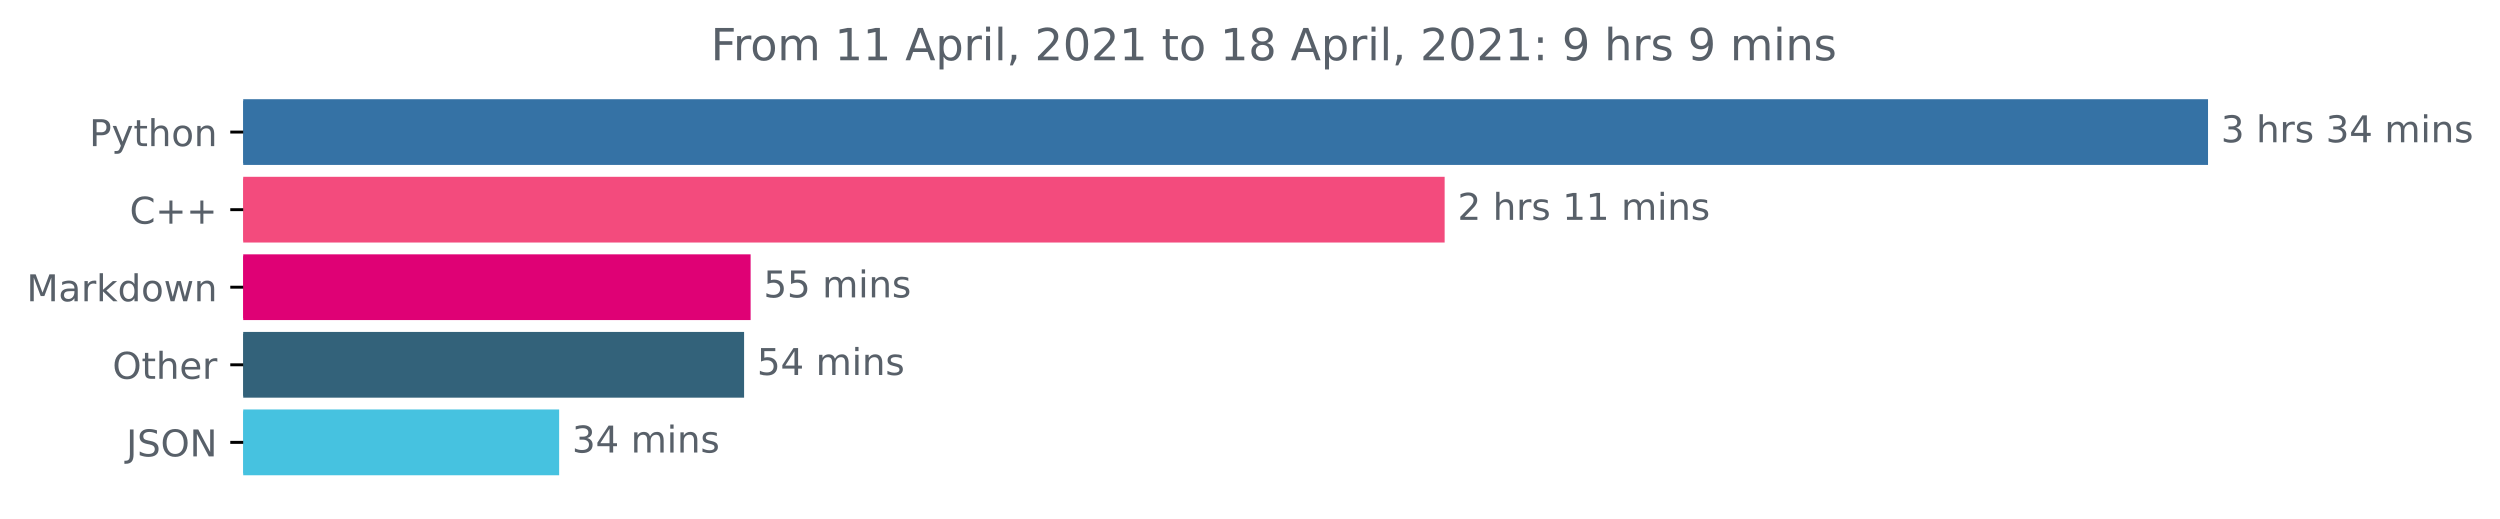
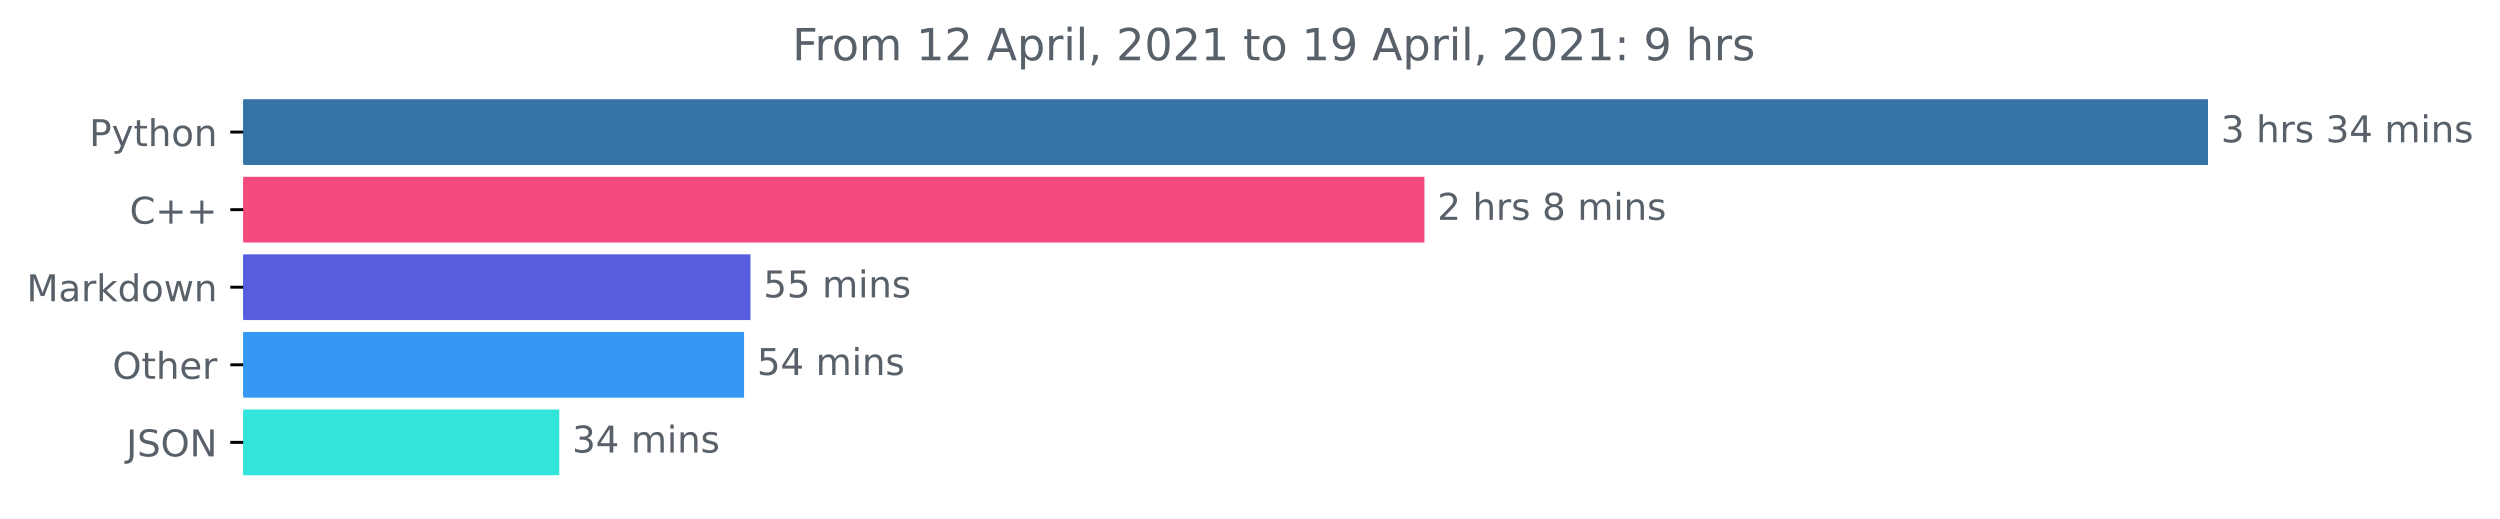
<svg xmlns="http://www.w3.org/2000/svg" xmlns:xlink="http://www.w3.org/1999/xlink" height="140.398pt" version="1.1" viewBox="0 0 676.815 140.398" width="676.815pt">
  <defs>
    <style type="text/css">*{stroke-linecap:butt;stroke-linejoin:round;}</style>
  </defs>
  <g id="figure_1">
    <g id="patch_1">
      <path d="M 0 140.398  L 676.815 140.398  L 676.815 0  L 0 0  z " style="fill:none;" />
    </g>
    <g id="axes_1">
      <g id="patch_2">
-         <path clip-path="url(#p251f52c74c)" d="M 65.841 27.358  L 597.269 27.358  L 597.269 44.158  L 65.841 44.158  z " style="fill:#3572a5;stroke:#3572a5;stroke-linejoin:miter;" />
+         <path clip-path="url(#p33c5daee9f)" d="M 65.841 27.358  L 597.269 27.358  L 597.269 44.158  L 65.841 44.158  z " style="fill:#3572a5;stroke:#3572a5;stroke-linejoin:miter;" />
      </g>
      <g id="patch_3">
-         <path clip-path="url(#p251f52c74c)" d="M 65.841 48.358  L 390.603 48.358  L 390.603 65.158  L 65.841 65.158  z " style="fill:#f34b7d;stroke:#f34b7d;stroke-linejoin:miter;" />
+         <path clip-path="url(#p33c5daee9f)" d="M 65.841 48.358  L 385.126 48.358  L 385.126 65.158  L 65.841 65.158  z " style="fill:#f34b7d;stroke:#f34b7d;stroke-linejoin:miter;" />
      </g>
      <g id="patch_4">
-         <path clip-path="url(#p251f52c74c)" d="M 65.841 69.358  L 202.711 69.358  L 202.711 86.158  L 65.841 86.158  z " style="fill:#df0175;stroke:#df0175;stroke-linejoin:miter;" />
+         <path clip-path="url(#p33c5daee9f)" d="M 65.841 69.358  L 202.677 69.358  L 202.677 86.158  L 65.841 86.158  z " style="fill:#575dde;stroke:#575dde;stroke-linejoin:miter;" />
      </g>
      <g id="patch_5">
-         <path clip-path="url(#p251f52c74c)" d="M 65.841 90.358  L 200.943 90.358  L 200.943 107.158  L 65.841 107.158  z " style="fill:#33627a;stroke:#33627a;stroke-linejoin:miter;" />
+         <path clip-path="url(#p33c5daee9f)" d="M 65.841 90.358  L 200.938 90.358  L 200.938 107.158  L 65.841 107.158  z " style="fill:#3599f4;stroke:#3599f4;stroke-linejoin:miter;" />
      </g>
      <g id="patch_6">
-         <path clip-path="url(#p251f52c74c)" d="M 65.841 111.358  L 150.875 111.358  L 150.875 128.158  L 65.841 128.158  z " style="fill:#46c2e0;stroke:#46c2e0;stroke-linejoin:miter;" />
+         <path clip-path="url(#p33c5daee9f)" d="M 65.841 111.358  L 150.912 111.358  L 150.912 128.158  L 65.841 128.158  z " style="fill:#32e4da;stroke:#32e4da;stroke-linejoin:miter;" />
      </g>
      <g id="matplotlib.axis_1" />
      <g id="matplotlib.axis_2">
        <g id="ytick_1">
          <g id="line2d_1">
            <defs>
-               <path d="M 0 0  L -3.5 0  " id="m2b5939b155" style="stroke:#000000;stroke-width:0.8;" />
+               <path d="M 0 0  L -3.5 0  " id="m2c50a9af50" style="stroke:#000000;stroke-width:0.8;" />
            </defs>
            <g>
-               <use style="stroke:#000000;stroke-width:0.8;" x="65.841" xlink:href="#m2b5939b155" y="35.758" />
+               <use style="stroke:#000000;stroke-width:0.8;" x="65.841" xlink:href="#m2c50a9af50" y="35.758" />
            </g>
          </g>
          <g id="text_1">
            <g style="fill:#586069;" transform="translate(24.17813 39.55734)scale(0.1 -0.1)">
              <defs>
                <path d="M 1259 4147  L 1259 2394  L 2053 2394  Q 2494 2394 2734 2622  Q 2975 2850 2975 3272  Q 2975 3691 2734 3919  Q 2494 4147 2053 4147  L 1259 4147  z M 628 4666  L 2053 4666  Q 2838 4666 3239 4311  Q 3641 3956 3641 3272  Q 3641 2581 3239 2228  Q 2838 1875 2053 1875  L 1259 1875  L 1259 0  L 628 0  L 628 4666  z " id="DejaVuSans-50" transform="scale(0.015625)" />
                <path d="M 2059 -325  Q 1816 -950 1584 -1140  Q 1353 -1331 966 -1331  L 506 -1331  L 506 -850  L 844 -850  Q 1081 -850 1212 -737  Q 1344 -625 1503 -206  L 1606 56  L 191 3500  L 800 3500  L 1894 763  L 2988 3500  L 3597 3500  L 2059 -325  z " id="DejaVuSans-79" transform="scale(0.015625)" />
                <path d="M 1172 4494  L 1172 3500  L 2356 3500  L 2356 3053  L 1172 3053  L 1172 1153  Q 1172 725 1289 603  Q 1406 481 1766 481  L 2356 481  L 2356 0  L 1766 0  Q 1100 0 847 248  Q 594 497 594 1153  L 594 3053  L 172 3053  L 172 3500  L 594 3500  L 594 4494  L 1172 4494  z " id="DejaVuSans-74" transform="scale(0.015625)" />
                <path d="M 3513 2113  L 3513 0  L 2938 0  L 2938 2094  Q 2938 2591 2744 2837  Q 2550 3084 2163 3084  Q 1697 3084 1428 2787  Q 1159 2491 1159 1978  L 1159 0  L 581 0  L 581 4863  L 1159 4863  L 1159 2956  Q 1366 3272 1645 3428  Q 1925 3584 2291 3584  Q 2894 3584 3203 3211  Q 3513 2838 3513 2113  z " id="DejaVuSans-68" transform="scale(0.015625)" />
                <path d="M 1959 3097  Q 1497 3097 1228 2736  Q 959 2375 959 1747  Q 959 1119 1226 758  Q 1494 397 1959 397  Q 2419 397 2687 759  Q 2956 1122 2956 1747  Q 2956 2369 2687 2733  Q 2419 3097 1959 3097  z M 1959 3584  Q 2709 3584 3137 3096  Q 3566 2609 3566 1747  Q 3566 888 3137 398  Q 2709 -91 1959 -91  Q 1206 -91 779 398  Q 353 888 353 1747  Q 353 2609 779 3096  Q 1206 3584 1959 3584  z " id="DejaVuSans-6f" transform="scale(0.015625)" />
                <path d="M 3513 2113  L 3513 0  L 2938 0  L 2938 2094  Q 2938 2591 2744 2837  Q 2550 3084 2163 3084  Q 1697 3084 1428 2787  Q 1159 2491 1159 1978  L 1159 0  L 581 0  L 581 3500  L 1159 3500  L 1159 2956  Q 1366 3272 1645 3428  Q 1925 3584 2291 3584  Q 2894 3584 3203 3211  Q 3513 2838 3513 2113  z " id="DejaVuSans-6e" transform="scale(0.015625)" />
              </defs>
              <use xlink:href="#DejaVuSans-50" />
              <use x="60.303" xlink:href="#DejaVuSans-79" />
              <use x="119.482" xlink:href="#DejaVuSans-74" />
              <use x="158.691" xlink:href="#DejaVuSans-68" />
              <use x="222.07" xlink:href="#DejaVuSans-6f" />
              <use x="283.252" xlink:href="#DejaVuSans-6e" />
            </g>
          </g>
        </g>
        <g id="ytick_2">
          <g id="line2d_2">
            <g>
-               <use style="stroke:#000000;stroke-width:0.8;" x="65.841" xlink:href="#m2b5939b155" y="56.758" />
+               <use style="stroke:#000000;stroke-width:0.8;" x="65.841" xlink:href="#m2c50a9af50" y="56.758" />
            </g>
          </g>
          <g id="text_2">
            <g style="fill:#586069;" transform="translate(35.09844 60.55734)scale(0.1 -0.1)">
              <defs>
                <path d="M 4122 4306  L 4122 3641  Q 3803 3938 3442 4084  Q 3081 4231 2675 4231  Q 1875 4231 1450 3742  Q 1025 3253 1025 2328  Q 1025 1406 1450 917  Q 1875 428 2675 428  Q 3081 428 3442 575  Q 3803 722 4122 1019  L 4122 359  Q 3791 134 3420 21  Q 3050 -91 2638 -91  Q 1578 -91 968 557  Q 359 1206 359 2328  Q 359 3453 968 4101  Q 1578 4750 2638 4750  Q 3056 4750 3426 4639  Q 3797 4528 4122 4306  z " id="DejaVuSans-43" transform="scale(0.015625)" />
                <path d="M 2944 4013  L 2944 2272  L 4684 2272  L 4684 1741  L 2944 1741  L 2944 0  L 2419 0  L 2419 1741  L 678 1741  L 678 2272  L 2419 2272  L 2419 4013  L 2944 4013  z " id="DejaVuSans-2b" transform="scale(0.015625)" />
              </defs>
              <use xlink:href="#DejaVuSans-43" />
              <use x="69.824" xlink:href="#DejaVuSans-2b" />
              <use x="153.613" xlink:href="#DejaVuSans-2b" />
            </g>
          </g>
        </g>
        <g id="ytick_3">
          <g id="line2d_3">
            <g>
-               <use style="stroke:#000000;stroke-width:0.8;" x="65.841" xlink:href="#m2b5939b155" y="77.758" />
+               <use style="stroke:#000000;stroke-width:0.8;" x="65.841" xlink:href="#m2c50a9af50" y="77.758" />
            </g>
          </g>
          <g id="text_3">
            <g style="fill:#586069;" transform="translate(7.2 81.55734)scale(0.1 -0.1)">
              <defs>
                <path d="M 628 4666  L 1569 4666  L 2759 1491  L 3956 4666  L 4897 4666  L 4897 0  L 4281 0  L 4281 4097  L 3078 897  L 2444 897  L 1241 4097  L 1241 0  L 628 0  L 628 4666  z " id="DejaVuSans-4d" transform="scale(0.015625)" />
                <path d="M 2194 1759  Q 1497 1759 1228 1600  Q 959 1441 959 1056  Q 959 750 1161 570  Q 1363 391 1709 391  Q 2188 391 2477 730  Q 2766 1069 2766 1631  L 2766 1759  L 2194 1759  z M 3341 1997  L 3341 0  L 2766 0  L 2766 531  Q 2569 213 2275 61  Q 1981 -91 1556 -91  Q 1019 -91 701 211  Q 384 513 384 1019  Q 384 1609 779 1909  Q 1175 2209 1959 2209  L 2766 2209  L 2766 2266  Q 2766 2663 2505 2880  Q 2244 3097 1772 3097  Q 1472 3097 1187 3025  Q 903 2953 641 2809  L 641 3341  Q 956 3463 1253 3523  Q 1550 3584 1831 3584  Q 2591 3584 2966 3190  Q 3341 2797 3341 1997  z " id="DejaVuSans-61" transform="scale(0.015625)" />
                <path d="M 2631 2963  Q 2534 3019 2420 3045  Q 2306 3072 2169 3072  Q 1681 3072 1420 2755  Q 1159 2438 1159 1844  L 1159 0  L 581 0  L 581 3500  L 1159 3500  L 1159 2956  Q 1341 3275 1631 3429  Q 1922 3584 2338 3584  Q 2397 3584 2469 3576  Q 2541 3569 2628 3553  L 2631 2963  z " id="DejaVuSans-72" transform="scale(0.015625)" />
                <path d="M 581 4863  L 1159 4863  L 1159 1991  L 2875 3500  L 3609 3500  L 1753 1863  L 3688 0  L 2938 0  L 1159 1709  L 1159 0  L 581 0  L 581 4863  z " id="DejaVuSans-6b" transform="scale(0.015625)" />
                <path d="M 2906 2969  L 2906 4863  L 3481 4863  L 3481 0  L 2906 0  L 2906 525  Q 2725 213 2448 61  Q 2172 -91 1784 -91  Q 1150 -91 751 415  Q 353 922 353 1747  Q 353 2572 751 3078  Q 1150 3584 1784 3584  Q 2172 3584 2448 3432  Q 2725 3281 2906 2969  z M 947 1747  Q 947 1113 1208 752  Q 1469 391 1925 391  Q 2381 391 2643 752  Q 2906 1113 2906 1747  Q 2906 2381 2643 2742  Q 2381 3103 1925 3103  Q 1469 3103 1208 2742  Q 947 2381 947 1747  z " id="DejaVuSans-64" transform="scale(0.015625)" />
                <path d="M 269 3500  L 844 3500  L 1563 769  L 2278 3500  L 2956 3500  L 3675 769  L 4391 3500  L 4966 3500  L 4050 0  L 3372 0  L 2619 2869  L 1863 0  L 1184 0  L 269 3500  z " id="DejaVuSans-77" transform="scale(0.015625)" />
              </defs>
              <use xlink:href="#DejaVuSans-4d" />
              <use x="86.279" xlink:href="#DejaVuSans-61" />
              <use x="147.559" xlink:href="#DejaVuSans-72" />
              <use x="188.672" xlink:href="#DejaVuSans-6b" />
              <use x="246.582" xlink:href="#DejaVuSans-64" />
              <use x="310.059" xlink:href="#DejaVuSans-6f" />
              <use x="371.24" xlink:href="#DejaVuSans-77" />
              <use x="453.027" xlink:href="#DejaVuSans-6e" />
            </g>
          </g>
        </g>
        <g id="ytick_4">
          <g id="line2d_4">
            <g>
-               <use style="stroke:#000000;stroke-width:0.8;" x="65.841" xlink:href="#m2b5939b155" y="98.758" />
+               <use style="stroke:#000000;stroke-width:0.8;" x="65.841" xlink:href="#m2c50a9af50" y="98.758" />
            </g>
          </g>
          <g id="text_4">
            <g style="fill:#586069;" transform="translate(30.44687 102.5573)scale(0.1 -0.1)">
              <defs>
                <path d="M 2522 4238  Q 1834 4238 1429 3725  Q 1025 3213 1025 2328  Q 1025 1447 1429 934  Q 1834 422 2522 422  Q 3209 422 3611 934  Q 4013 1447 4013 2328  Q 4013 3213 3611 3725  Q 3209 4238 2522 4238  z M 2522 4750  Q 3503 4750 4090 4092  Q 4678 3434 4678 2328  Q 4678 1225 4090 567  Q 3503 -91 2522 -91  Q 1538 -91 948 565  Q 359 1222 359 2328  Q 359 3434 948 4092  Q 1538 4750 2522 4750  z " id="DejaVuSans-4f" transform="scale(0.015625)" />
                <path d="M 3597 1894  L 3597 1613  L 953 1613  Q 991 1019 1311 708  Q 1631 397 2203 397  Q 2534 397 2845 478  Q 3156 559 3463 722  L 3463 178  Q 3153 47 2828 -22  Q 2503 -91 2169 -91  Q 1331 -91 842 396  Q 353 884 353 1716  Q 353 2575 817 3079  Q 1281 3584 2069 3584  Q 2775 3584 3186 3129  Q 3597 2675 3597 1894  z M 3022 2063  Q 3016 2534 2758 2815  Q 2500 3097 2075 3097  Q 1594 3097 1305 2825  Q 1016 2553 972 2059  L 3022 2063  z " id="DejaVuSans-65" transform="scale(0.015625)" />
              </defs>
              <use xlink:href="#DejaVuSans-4f" />
              <use x="78.711" xlink:href="#DejaVuSans-74" />
              <use x="117.92" xlink:href="#DejaVuSans-68" />
              <use x="181.299" xlink:href="#DejaVuSans-65" />
              <use x="242.822" xlink:href="#DejaVuSans-72" />
            </g>
          </g>
        </g>
        <g id="ytick_5">
          <g id="line2d_5">
            <g>
-               <use style="stroke:#000000;stroke-width:0.8;" x="65.841" xlink:href="#m2b5939b155" y="119.758" />
+               <use style="stroke:#000000;stroke-width:0.8;" x="65.841" xlink:href="#m2c50a9af50" y="119.758" />
            </g>
          </g>
          <g id="text_5">
            <g style="fill:#586069;" transform="translate(34.18906 123.5573)scale(0.1 -0.1)">
              <defs>
                <path d="M 628 4666  L 1259 4666  L 1259 325  Q 1259 -519 939 -900  Q 619 -1281 -91 -1281  L -331 -1281  L -331 -750  L -134 -750  Q 284 -750 456 -515  Q 628 -281 628 325  L 628 4666  z " id="DejaVuSans-4a" transform="scale(0.015625)" />
                <path d="M 3425 4513  L 3425 3897  Q 3066 4069 2747 4153  Q 2428 4238 2131 4238  Q 1616 4238 1336 4038  Q 1056 3838 1056 3469  Q 1056 3159 1242 3001  Q 1428 2844 1947 2747  L 2328 2669  Q 3034 2534 3370 2195  Q 3706 1856 3706 1288  Q 3706 609 3251 259  Q 2797 -91 1919 -91  Q 1588 -91 1214 -16  Q 841 59 441 206  L 441 856  Q 825 641 1194 531  Q 1563 422 1919 422  Q 2459 422 2753 634  Q 3047 847 3047 1241  Q 3047 1584 2836 1778  Q 2625 1972 2144 2069  L 1759 2144  Q 1053 2284 737 2584  Q 422 2884 422 3419  Q 422 4038 858 4394  Q 1294 4750 2059 4750  Q 2388 4750 2728 4690  Q 3069 4631 3425 4513  z " id="DejaVuSans-53" transform="scale(0.015625)" />
                <path d="M 628 4666  L 1478 4666  L 3547 763  L 3547 4666  L 4159 4666  L 4159 0  L 3309 0  L 1241 3903  L 1241 0  L 628 0  L 628 4666  z " id="DejaVuSans-4e" transform="scale(0.015625)" />
              </defs>
              <use xlink:href="#DejaVuSans-4a" />
              <use x="29.492" xlink:href="#DejaVuSans-53" />
              <use x="92.969" xlink:href="#DejaVuSans-4f" />
              <use x="171.68" xlink:href="#DejaVuSans-4e" />
            </g>
          </g>
        </g>
      </g>
      <g id="text_6">
        <g style="fill:#586069;" transform="translate(601.2692 38.5175)scale(0.1 -0.1)">
          <defs>
            <path d="M 2597 2516  Q 3050 2419 3304 2112  Q 3559 1806 3559 1356  Q 3559 666 3084 287  Q 2609 -91 1734 -91  Q 1441 -91 1130 -33  Q 819 25 488 141  L 488 750  Q 750 597 1062 519  Q 1375 441 1716 441  Q 2309 441 2620 675  Q 2931 909 2931 1356  Q 2931 1769 2642 2001  Q 2353 2234 1838 2234  L 1294 2234  L 1294 2753  L 1863 2753  Q 2328 2753 2575 2939  Q 2822 3125 2822 3475  Q 2822 3834 2567 4026  Q 2313 4219 1838 4219  Q 1578 4219 1281 4162  Q 984 4106 628 3988  L 628 4550  Q 988 4650 1302 4700  Q 1616 4750 1894 4750  Q 2613 4750 3031 4423  Q 3450 4097 3450 3541  Q 3450 3153 3228 2886  Q 3006 2619 2597 2516  z " id="DejaVuSans-33" transform="scale(0.015625)" />
            <path id="DejaVuSans-20" transform="scale(0.015625)" />
            <path d="M 2834 3397  L 2834 2853  Q 2591 2978 2328 3040  Q 2066 3103 1784 3103  Q 1356 3103 1142 2972  Q 928 2841 928 2578  Q 928 2378 1081 2264  Q 1234 2150 1697 2047  L 1894 2003  Q 2506 1872 2764 1633  Q 3022 1394 3022 966  Q 3022 478 2636 193  Q 2250 -91 1575 -91  Q 1294 -91 989 -36  Q 684 19 347 128  L 347 722  Q 666 556 975 473  Q 1284 391 1588 391  Q 1994 391 2212 530  Q 2431 669 2431 922  Q 2431 1156 2273 1281  Q 2116 1406 1581 1522  L 1381 1569  Q 847 1681 609 1914  Q 372 2147 372 2553  Q 372 3047 722 3315  Q 1072 3584 1716 3584  Q 2034 3584 2315 3537  Q 2597 3491 2834 3397  z " id="DejaVuSans-73" transform="scale(0.015625)" />
            <path d="M 2419 4116  L 825 1625  L 2419 1625  L 2419 4116  z M 2253 4666  L 3047 4666  L 3047 1625  L 3713 1625  L 3713 1100  L 3047 1100  L 3047 0  L 2419 0  L 2419 1100  L 313 1100  L 313 1709  L 2253 4666  z " id="DejaVuSans-34" transform="scale(0.015625)" />
            <path d="M 3328 2828  Q 3544 3216 3844 3400  Q 4144 3584 4550 3584  Q 5097 3584 5394 3201  Q 5691 2819 5691 2113  L 5691 0  L 5113 0  L 5113 2094  Q 5113 2597 4934 2840  Q 4756 3084 4391 3084  Q 3944 3084 3684 2787  Q 3425 2491 3425 1978  L 3425 0  L 2847 0  L 2847 2094  Q 2847 2600 2669 2842  Q 2491 3084 2119 3084  Q 1678 3084 1418 2786  Q 1159 2488 1159 1978  L 1159 0  L 581 0  L 581 3500  L 1159 3500  L 1159 2956  Q 1356 3278 1631 3431  Q 1906 3584 2284 3584  Q 2666 3584 2933 3390  Q 3200 3197 3328 2828  z " id="DejaVuSans-6d" transform="scale(0.015625)" />
            <path d="M 603 3500  L 1178 3500  L 1178 0  L 603 0  L 603 3500  z M 603 4863  L 1178 4863  L 1178 4134  L 603 4134  L 603 4863  z " id="DejaVuSans-69" transform="scale(0.015625)" />
          </defs>
          <use xlink:href="#DejaVuSans-33" />
          <use x="63.623" xlink:href="#DejaVuSans-20" />
          <use x="95.41" xlink:href="#DejaVuSans-68" />
          <use x="158.789" xlink:href="#DejaVuSans-72" />
          <use x="199.902" xlink:href="#DejaVuSans-73" />
          <use x="252.002" xlink:href="#DejaVuSans-20" />
          <use x="283.789" xlink:href="#DejaVuSans-33" />
          <use x="347.412" xlink:href="#DejaVuSans-34" />
          <use x="411.035" xlink:href="#DejaVuSans-20" />
          <use x="442.822" xlink:href="#DejaVuSans-6d" />
          <use x="540.234" xlink:href="#DejaVuSans-69" />
          <use x="568.018" xlink:href="#DejaVuSans-6e" />
          <use x="631.396" xlink:href="#DejaVuSans-73" />
        </g>
      </g>
      <g id="text_7">
-         <g style="fill:#586069;" transform="translate(394.6025 59.5175)scale(0.1 -0.1)">
+         <g style="fill:#586069;" transform="translate(389.1258 59.5175)scale(0.1 -0.1)">
          <defs>
            <path d="M 1228 531  L 3431 531  L 3431 0  L 469 0  L 469 531  Q 828 903 1448 1529  Q 2069 2156 2228 2338  Q 2531 2678 2651 2914  Q 2772 3150 2772 3378  Q 2772 3750 2511 3984  Q 2250 4219 1831 4219  Q 1534 4219 1204 4116  Q 875 4013 500 3803  L 500 4441  Q 881 4594 1212 4672  Q 1544 4750 1819 4750  Q 2544 4750 2975 4387  Q 3406 4025 3406 3419  Q 3406 3131 3298 2873  Q 3191 2616 2906 2266  Q 2828 2175 2409 1742  Q 1991 1309 1228 531  z " id="DejaVuSans-32" transform="scale(0.015625)" />
-             <path d="M 794 531  L 1825 531  L 1825 4091  L 703 3866  L 703 4441  L 1819 4666  L 2450 4666  L 2450 531  L 3481 531  L 3481 0  L 794 0  L 794 531  z " id="DejaVuSans-31" transform="scale(0.015625)" />
+             <path d="M 2034 2216  Q 1584 2216 1326 1975  Q 1069 1734 1069 1313  Q 1069 891 1326 650  Q 1584 409 2034 409  Q 2484 409 2743 651  Q 3003 894 3003 1313  Q 3003 1734 2745 1975  Q 2488 2216 2034 2216  z M 1403 2484  Q 997 2584 770 2862  Q 544 3141 544 3541  Q 544 4100 942 4425  Q 1341 4750 2034 4750  Q 2731 4750 3128 4425  Q 3525 4100 3525 3541  Q 3525 3141 3298 2862  Q 3072 2584 2669 2484  Q 3125 2378 3379 2068  Q 3634 1759 3634 1313  Q 3634 634 3220 271  Q 2806 -91 2034 -91  Q 1263 -91 848 271  Q 434 634 434 1313  Q 434 1759 690 2068  Q 947 2378 1403 2484  z M 1172 3481  Q 1172 3119 1398 2916  Q 1625 2713 2034 2713  Q 2441 2713 2670 2916  Q 2900 3119 2900 3481  Q 2900 3844 2670 4047  Q 2441 4250 2034 4250  Q 1625 4250 1398 4047  Q 1172 3844 1172 3481  z " id="DejaVuSans-38" transform="scale(0.015625)" />
          </defs>
          <use xlink:href="#DejaVuSans-32" />
          <use x="63.623" xlink:href="#DejaVuSans-20" />
          <use x="95.41" xlink:href="#DejaVuSans-68" />
          <use x="158.789" xlink:href="#DejaVuSans-72" />
          <use x="199.902" xlink:href="#DejaVuSans-73" />
          <use x="252.002" xlink:href="#DejaVuSans-20" />
-           <use x="283.789" xlink:href="#DejaVuSans-31" />
-           <use x="347.412" xlink:href="#DejaVuSans-31" />
-           <use x="411.035" xlink:href="#DejaVuSans-20" />
-           <use x="442.822" xlink:href="#DejaVuSans-6d" />
-           <use x="540.234" xlink:href="#DejaVuSans-69" />
-           <use x="568.018" xlink:href="#DejaVuSans-6e" />
-           <use x="631.396" xlink:href="#DejaVuSans-73" />
+           <use x="283.789" xlink:href="#DejaVuSans-38" />
+           <use x="347.412" xlink:href="#DejaVuSans-20" />
+           <use x="379.199" xlink:href="#DejaVuSans-6d" />
+           <use x="476.611" xlink:href="#DejaVuSans-69" />
+           <use x="504.395" xlink:href="#DejaVuSans-6e" />
+           <use x="567.773" xlink:href="#DejaVuSans-73" />
        </g>
      </g>
      <g id="text_8">
-         <g style="fill:#586069;" transform="translate(206.7114 80.5175)scale(0.1 -0.1)">
+         <g style="fill:#586069;" transform="translate(206.6771 80.5175)scale(0.1 -0.1)">
          <defs>
            <path d="M 691 4666  L 3169 4666  L 3169 4134  L 1269 4134  L 1269 2991  Q 1406 3038 1543 3061  Q 1681 3084 1819 3084  Q 2600 3084 3056 2656  Q 3513 2228 3513 1497  Q 3513 744 3044 326  Q 2575 -91 1722 -91  Q 1428 -91 1123 -41  Q 819 9 494 109  L 494 744  Q 775 591 1075 516  Q 1375 441 1709 441  Q 2250 441 2565 725  Q 2881 1009 2881 1497  Q 2881 1984 2565 2268  Q 2250 2553 1709 2553  Q 1456 2553 1204 2497  Q 953 2441 691 2322  L 691 4666  z " id="DejaVuSans-35" transform="scale(0.015625)" />
          </defs>
          <use xlink:href="#DejaVuSans-35" />
          <use x="63.623" xlink:href="#DejaVuSans-35" />
          <use x="127.246" xlink:href="#DejaVuSans-20" />
          <use x="159.033" xlink:href="#DejaVuSans-6d" />
          <use x="256.445" xlink:href="#DejaVuSans-69" />
          <use x="284.229" xlink:href="#DejaVuSans-6e" />
          <use x="347.607" xlink:href="#DejaVuSans-73" />
        </g>
      </g>
      <g id="text_9">
-         <g style="fill:#586069;" transform="translate(204.9427 101.5175)scale(0.1 -0.1)">
+         <g style="fill:#586069;" transform="translate(204.9382 101.5175)scale(0.1 -0.1)">
          <use xlink:href="#DejaVuSans-35" />
          <use x="63.623" xlink:href="#DejaVuSans-34" />
          <use x="127.246" xlink:href="#DejaVuSans-20" />
          <use x="159.033" xlink:href="#DejaVuSans-6d" />
          <use x="256.445" xlink:href="#DejaVuSans-69" />
          <use x="284.229" xlink:href="#DejaVuSans-6e" />
          <use x="347.607" xlink:href="#DejaVuSans-73" />
        </g>
      </g>
      <g id="text_10">
-         <g style="fill:#586069;" transform="translate(154.8746 122.5175)scale(0.1 -0.1)">
+         <g style="fill:#586069;" transform="translate(154.912 122.5175)scale(0.1 -0.1)">
          <use xlink:href="#DejaVuSans-33" />
          <use x="63.623" xlink:href="#DejaVuSans-34" />
          <use x="127.246" xlink:href="#DejaVuSans-20" />
          <use x="159.033" xlink:href="#DejaVuSans-6d" />
          <use x="256.445" xlink:href="#DejaVuSans-69" />
          <use x="284.229" xlink:href="#DejaVuSans-6e" />
          <use x="347.607" xlink:href="#DejaVuSans-73" />
        </g>
      </g>
      <g id="text_11">
-         <g style="fill:#586069;" transform="translate(192.4369 16.31812)scale(0.12 -0.12)">
+         <g style="fill:#586069;" transform="translate(214.5075 16.31812)scale(0.12 -0.12)">
          <defs>
            <path d="M 628 4666  L 3309 4666  L 3309 4134  L 1259 4134  L 1259 2759  L 3109 2759  L 3109 2228  L 1259 2228  L 1259 0  L 628 0  L 628 4666  z " id="DejaVuSans-46" transform="scale(0.015625)" />
+             <path d="M 794 531  L 1825 531  L 1825 4091  L 703 3866  L 703 4441  L 1819 4666  L 2450 4666  L 2450 531  L 3481 531  L 3481 0  L 794 0  L 794 531  z " id="DejaVuSans-31" transform="scale(0.015625)" />
            <path d="M 2188 4044  L 1331 1722  L 3047 1722  L 2188 4044  z M 1831 4666  L 2547 4666  L 4325 0  L 3669 0  L 3244 1197  L 1141 1197  L 716 0  L 50 0  L 1831 4666  z " id="DejaVuSans-41" transform="scale(0.015625)" />
            <path d="M 1159 525  L 1159 -1331  L 581 -1331  L 581 3500  L 1159 3500  L 1159 2969  Q 1341 3281 1617 3432  Q 1894 3584 2278 3584  Q 2916 3584 3314 3078  Q 3713 2572 3713 1747  Q 3713 922 3314 415  Q 2916 -91 2278 -91  Q 1894 -91 1617 61  Q 1341 213 1159 525  z M 3116 1747  Q 3116 2381 2855 2742  Q 2594 3103 2138 3103  Q 1681 3103 1420 2742  Q 1159 2381 1159 1747  Q 1159 1113 1420 752  Q 1681 391 2138 391  Q 2594 391 2855 752  Q 3116 1113 3116 1747  z " id="DejaVuSans-70" transform="scale(0.015625)" />
            <path d="M 603 4863  L 1178 4863  L 1178 0  L 603 0  L 603 4863  z " id="DejaVuSans-6c" transform="scale(0.015625)" />
            <path d="M 750 794  L 1409 794  L 1409 256  L 897 -744  L 494 -744  L 750 256  L 750 794  z " id="DejaVuSans-2c" transform="scale(0.015625)" />
            <path d="M 2034 4250  Q 1547 4250 1301 3770  Q 1056 3291 1056 2328  Q 1056 1369 1301 889  Q 1547 409 2034 409  Q 2525 409 2770 889  Q 3016 1369 3016 2328  Q 3016 3291 2770 3770  Q 2525 4250 2034 4250  z M 2034 4750  Q 2819 4750 3233 4129  Q 3647 3509 3647 2328  Q 3647 1150 3233 529  Q 2819 -91 2034 -91  Q 1250 -91 836 529  Q 422 1150 422 2328  Q 422 3509 836 4129  Q 1250 4750 2034 4750  z " id="DejaVuSans-30" transform="scale(0.015625)" />
-             <path d="M 2034 2216  Q 1584 2216 1326 1975  Q 1069 1734 1069 1313  Q 1069 891 1326 650  Q 1584 409 2034 409  Q 2484 409 2743 651  Q 3003 894 3003 1313  Q 3003 1734 2745 1975  Q 2488 2216 2034 2216  z M 1403 2484  Q 997 2584 770 2862  Q 544 3141 544 3541  Q 544 4100 942 4425  Q 1341 4750 2034 4750  Q 2731 4750 3128 4425  Q 3525 4100 3525 3541  Q 3525 3141 3298 2862  Q 3072 2584 2669 2484  Q 3125 2378 3379 2068  Q 3634 1759 3634 1313  Q 3634 634 3220 271  Q 2806 -91 2034 -91  Q 1263 -91 848 271  Q 434 634 434 1313  Q 434 1759 690 2068  Q 947 2378 1403 2484  z M 1172 3481  Q 1172 3119 1398 2916  Q 1625 2713 2034 2713  Q 2441 2713 2670 2916  Q 2900 3119 2900 3481  Q 2900 3844 2670 4047  Q 2441 4250 2034 4250  Q 1625 4250 1398 4047  Q 1172 3844 1172 3481  z " id="DejaVuSans-38" transform="scale(0.015625)" />
+             <path d="M 703 97  L 703 672  Q 941 559 1184 500  Q 1428 441 1663 441  Q 2288 441 2617 861  Q 2947 1281 2994 2138  Q 2813 1869 2534 1725  Q 2256 1581 1919 1581  Q 1219 1581 811 2004  Q 403 2428 403 3163  Q 403 3881 828 4315  Q 1253 4750 1959 4750  Q 2769 4750 3195 4129  Q 3622 3509 3622 2328  Q 3622 1225 3098 567  Q 2575 -91 1691 -91  Q 1453 -91 1209 -44  Q 966 3 703 97  z M 1959 2075  Q 2384 2075 2632 2365  Q 2881 2656 2881 3163  Q 2881 3666 2632 3958  Q 2384 4250 1959 4250  Q 1534 4250 1286 3958  Q 1038 3666 1038 3163  Q 1038 2656 1286 2365  Q 1534 2075 1959 2075  z " id="DejaVuSans-39" transform="scale(0.015625)" />
            <path d="M 750 794  L 1409 794  L 1409 0  L 750 0  L 750 794  z M 750 3309  L 1409 3309  L 1409 2516  L 750 2516  L 750 3309  z " id="DejaVuSans-3a" transform="scale(0.015625)" />
-             <path d="M 703 97  L 703 672  Q 941 559 1184 500  Q 1428 441 1663 441  Q 2288 441 2617 861  Q 2947 1281 2994 2138  Q 2813 1869 2534 1725  Q 2256 1581 1919 1581  Q 1219 1581 811 2004  Q 403 2428 403 3163  Q 403 3881 828 4315  Q 1253 4750 1959 4750  Q 2769 4750 3195 4129  Q 3622 3509 3622 2328  Q 3622 1225 3098 567  Q 2575 -91 1691 -91  Q 1453 -91 1209 -44  Q 966 3 703 97  z M 1959 2075  Q 2384 2075 2632 2365  Q 2881 2656 2881 3163  Q 2881 3666 2632 3958  Q 2384 4250 1959 4250  Q 1534 4250 1286 3958  Q 1038 3666 1038 3163  Q 1038 2656 1286 2365  Q 1534 2075 1959 2075  z " id="DejaVuSans-39" transform="scale(0.015625)" />
          </defs>
          <use xlink:href="#DejaVuSans-46" />
          <use x="50.27" xlink:href="#DejaVuSans-72" />
          <use x="89.133" xlink:href="#DejaVuSans-6f" />
          <use x="150.314" xlink:href="#DejaVuSans-6d" />
          <use x="247.727" xlink:href="#DejaVuSans-20" />
          <use x="279.514" xlink:href="#DejaVuSans-31" />
-           <use x="343.137" xlink:href="#DejaVuSans-31" />
+           <use x="343.137" xlink:href="#DejaVuSans-32" />
          <use x="406.76" xlink:href="#DejaVuSans-20" />
          <use x="438.547" xlink:href="#DejaVuSans-41" />
          <use x="506.955" xlink:href="#DejaVuSans-70" />
          <use x="570.432" xlink:href="#DejaVuSans-72" />
          <use x="611.545" xlink:href="#DejaVuSans-69" />
          <use x="639.328" xlink:href="#DejaVuSans-6c" />
          <use x="667.111" xlink:href="#DejaVuSans-2c" />
          <use x="698.898" xlink:href="#DejaVuSans-20" />
          <use x="730.686" xlink:href="#DejaVuSans-32" />
          <use x="794.309" xlink:href="#DejaVuSans-30" />
          <use x="857.932" xlink:href="#DejaVuSans-32" />
          <use x="921.555" xlink:href="#DejaVuSans-31" />
          <use x="985.178" xlink:href="#DejaVuSans-20" />
          <use x="1016.965" xlink:href="#DejaVuSans-74" />
          <use x="1056.174" xlink:href="#DejaVuSans-6f" />
          <use x="1117.355" xlink:href="#DejaVuSans-20" />
          <use x="1149.143" xlink:href="#DejaVuSans-31" />
-           <use x="1212.766" xlink:href="#DejaVuSans-38" />
+           <use x="1212.766" xlink:href="#DejaVuSans-39" />
          <use x="1276.389" xlink:href="#DejaVuSans-20" />
          <use x="1308.176" xlink:href="#DejaVuSans-41" />
          <use x="1376.584" xlink:href="#DejaVuSans-70" />
          <use x="1440.061" xlink:href="#DejaVuSans-72" />
          <use x="1481.174" xlink:href="#DejaVuSans-69" />
          <use x="1508.957" xlink:href="#DejaVuSans-6c" />
          <use x="1536.74" xlink:href="#DejaVuSans-2c" />
          <use x="1568.527" xlink:href="#DejaVuSans-20" />
          <use x="1600.314" xlink:href="#DejaVuSans-32" />
          <use x="1663.938" xlink:href="#DejaVuSans-30" />
          <use x="1727.561" xlink:href="#DejaVuSans-32" />
          <use x="1791.184" xlink:href="#DejaVuSans-31" />
          <use x="1854.807" xlink:href="#DejaVuSans-3a" />
          <use x="1888.498" xlink:href="#DejaVuSans-20" />
          <use x="1920.285" xlink:href="#DejaVuSans-39" />
          <use x="1983.908" xlink:href="#DejaVuSans-20" />
          <use x="2015.695" xlink:href="#DejaVuSans-68" />
          <use x="2079.074" xlink:href="#DejaVuSans-72" />
          <use x="2120.188" xlink:href="#DejaVuSans-73" />
-           <use x="2172.287" xlink:href="#DejaVuSans-20" />
-           <use x="2204.074" xlink:href="#DejaVuSans-39" />
-           <use x="2267.697" xlink:href="#DejaVuSans-20" />
-           <use x="2299.484" xlink:href="#DejaVuSans-6d" />
-           <use x="2396.896" xlink:href="#DejaVuSans-69" />
-           <use x="2424.68" xlink:href="#DejaVuSans-6e" />
-           <use x="2488.059" xlink:href="#DejaVuSans-73" />
        </g>
      </g>
    </g>
  </g>
  <defs>
-     <clipPath id="p251f52c74c">
+     <clipPath id="p33c5daee9f">
      <rect height="110.88" width="558" x="65.841" y="22.318" />
    </clipPath>
  </defs>
</svg>
